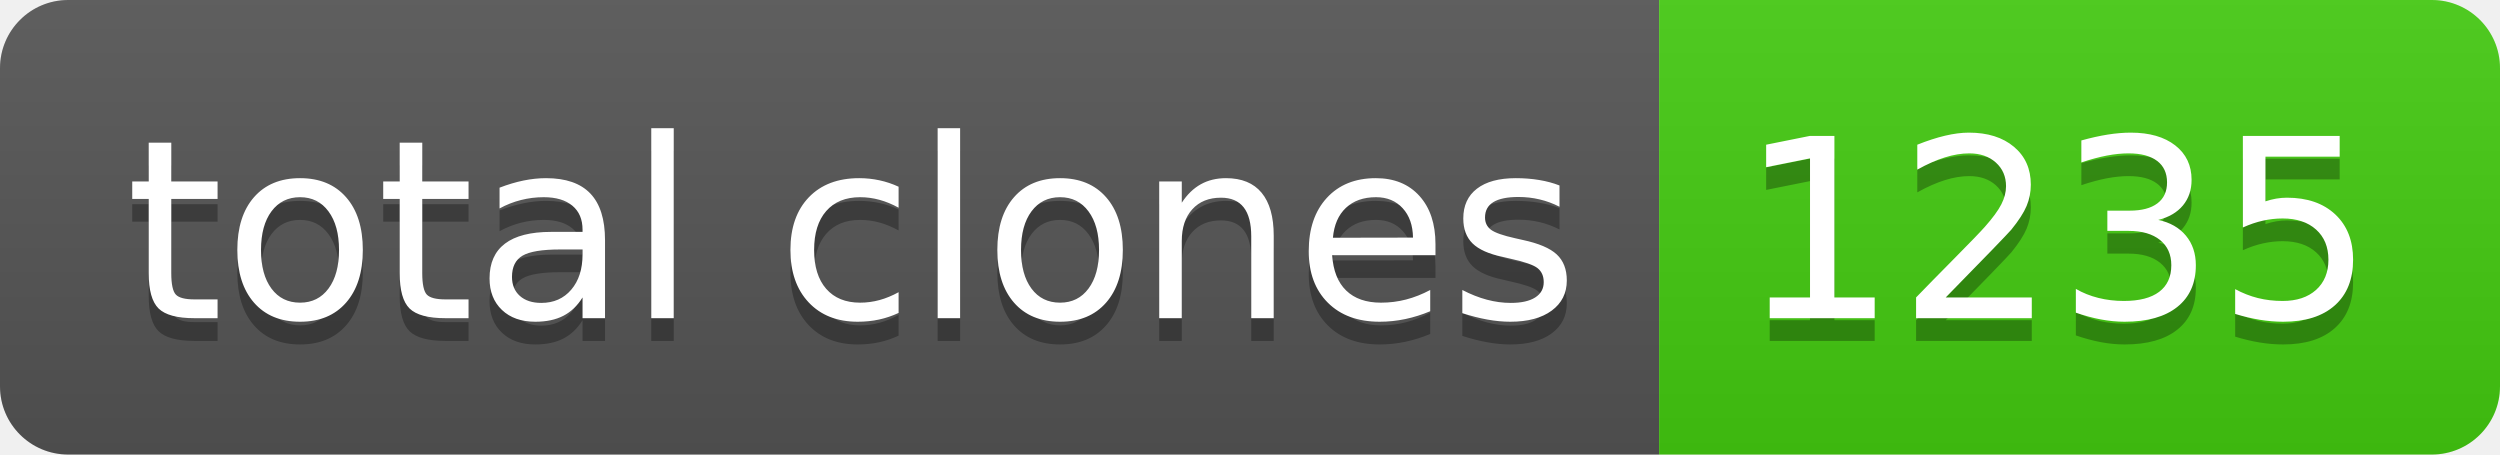
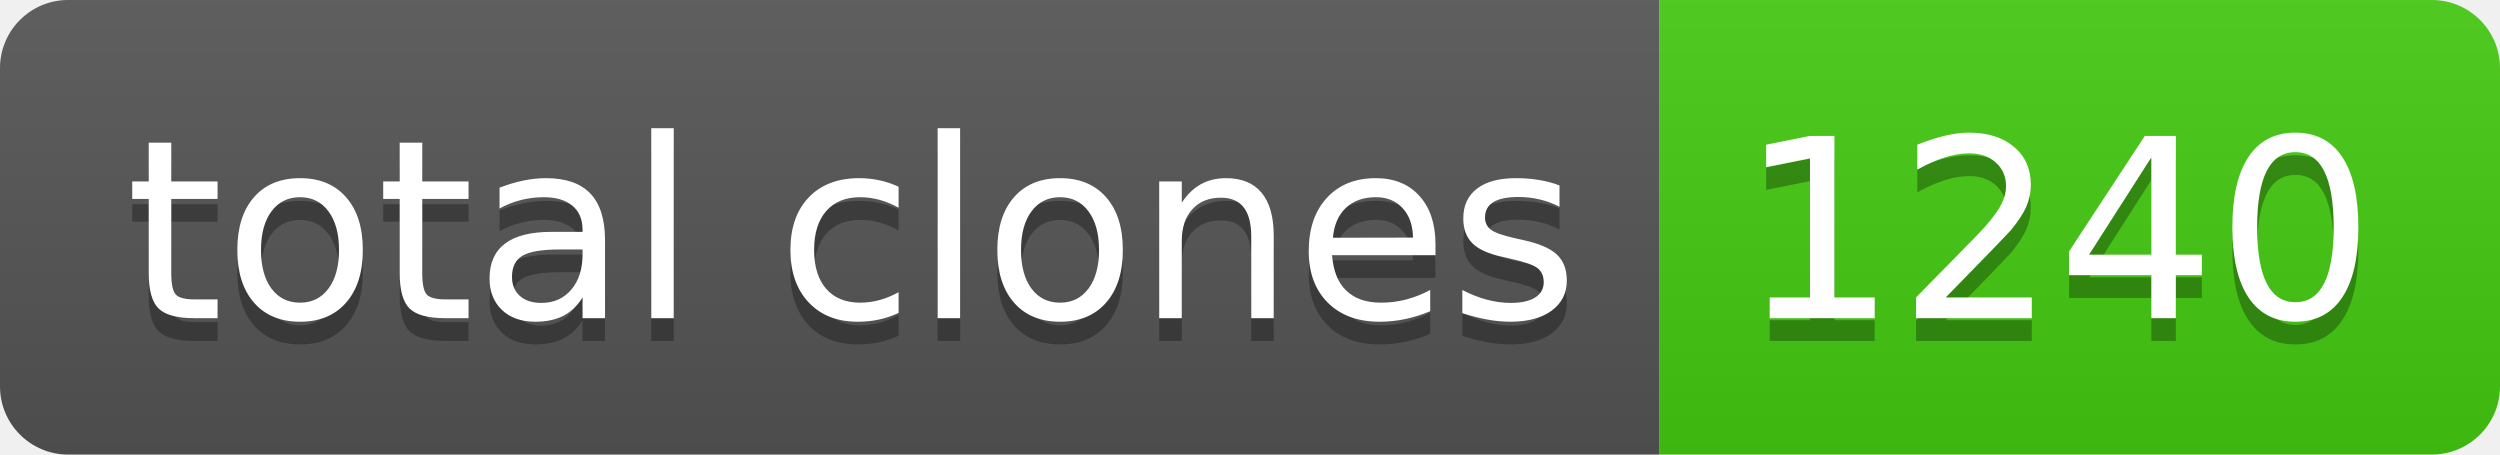
- <svg xmlns="http://www.w3.org/2000/svg" width="110" height="20" role="img" aria-label="total clones: 1235">
+ <svg xmlns="http://www.w3.org/2000/svg" width="110" height="20" role="img" aria-label="total clones: 1240">
  <linearGradient id="s" x2="0" y2="100%">
    <stop offset="0" stop-color="#bbb" stop-opacity=".1" />
    <stop offset="1" stop-opacity=".1" />
  </linearGradient>
  <clipPath id="r">
    <rect width="110" height="20" rx="3" fill="#fff" />
  </clipPath>
  <g clip-path="url(#r)">
    <rect width="73" height="20" fill="#555" />
    <rect x="73" width="37" height="20" fill="#4c1" />
    <rect width="110" height="20" fill="url(#s)" />
  </g>
  <g fill="#fff" text-anchor="middle" font-family="Verdana,Geneva,DejaVu Sans,sans-serif" text-rendering="geometricPrecision" font-size="110">
    <text aria-hidden="true" x="375" y="150" fill="#010101" fill-opacity=".3" transform="scale(.1)" textLength="630">total clones</text>
    <text x="375" y="140" transform="scale(.1)" fill="#fff" textLength="630">total clones</text>
-     <text aria-hidden="true" x="905" y="150" fill="#010101" fill-opacity=".3" transform="scale(.1)" textLength="270">1235</text>
-     <text x="905" y="140" transform="scale(.1)" fill="#fff" textLength="270">1235</text>
+     <text aria-hidden="true" x="905" y="150" fill="#010101" fill-opacity=".3" transform="scale(.1)" textLength="270">1240</text>
+     <text x="905" y="140" transform="scale(.1)" fill="#fff" textLength="270">1240</text>
  </g>
</svg>
